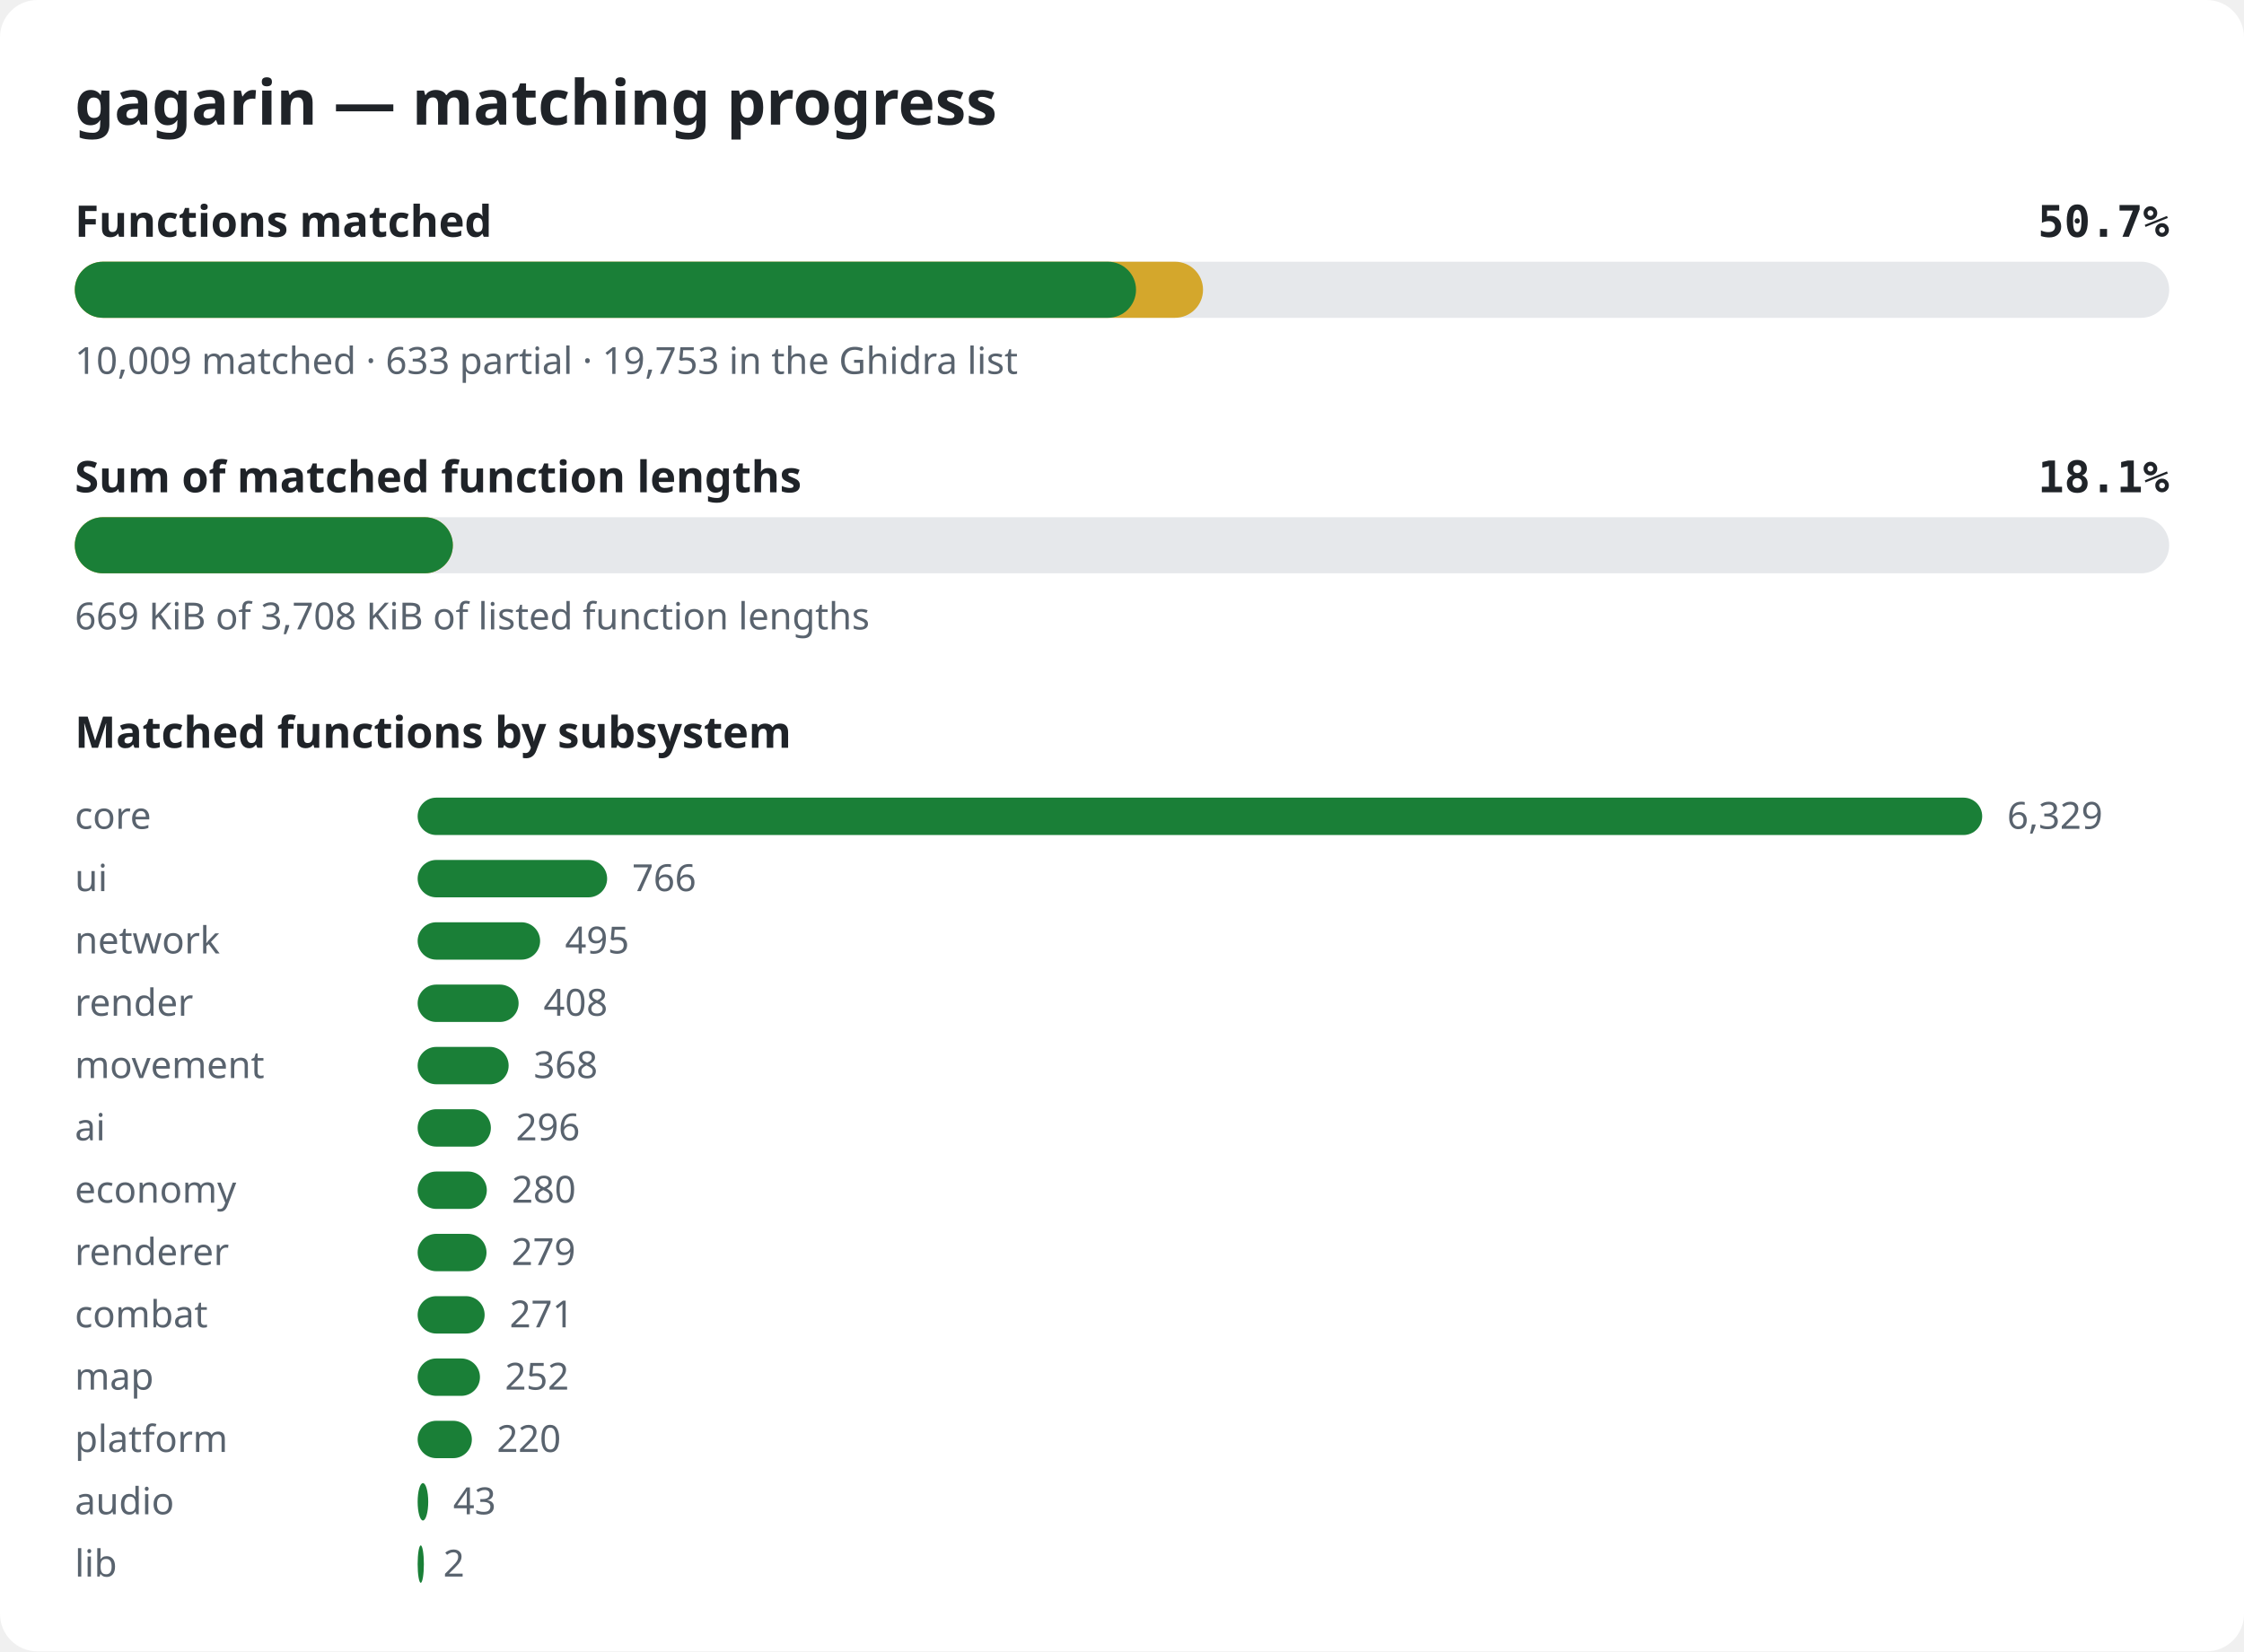
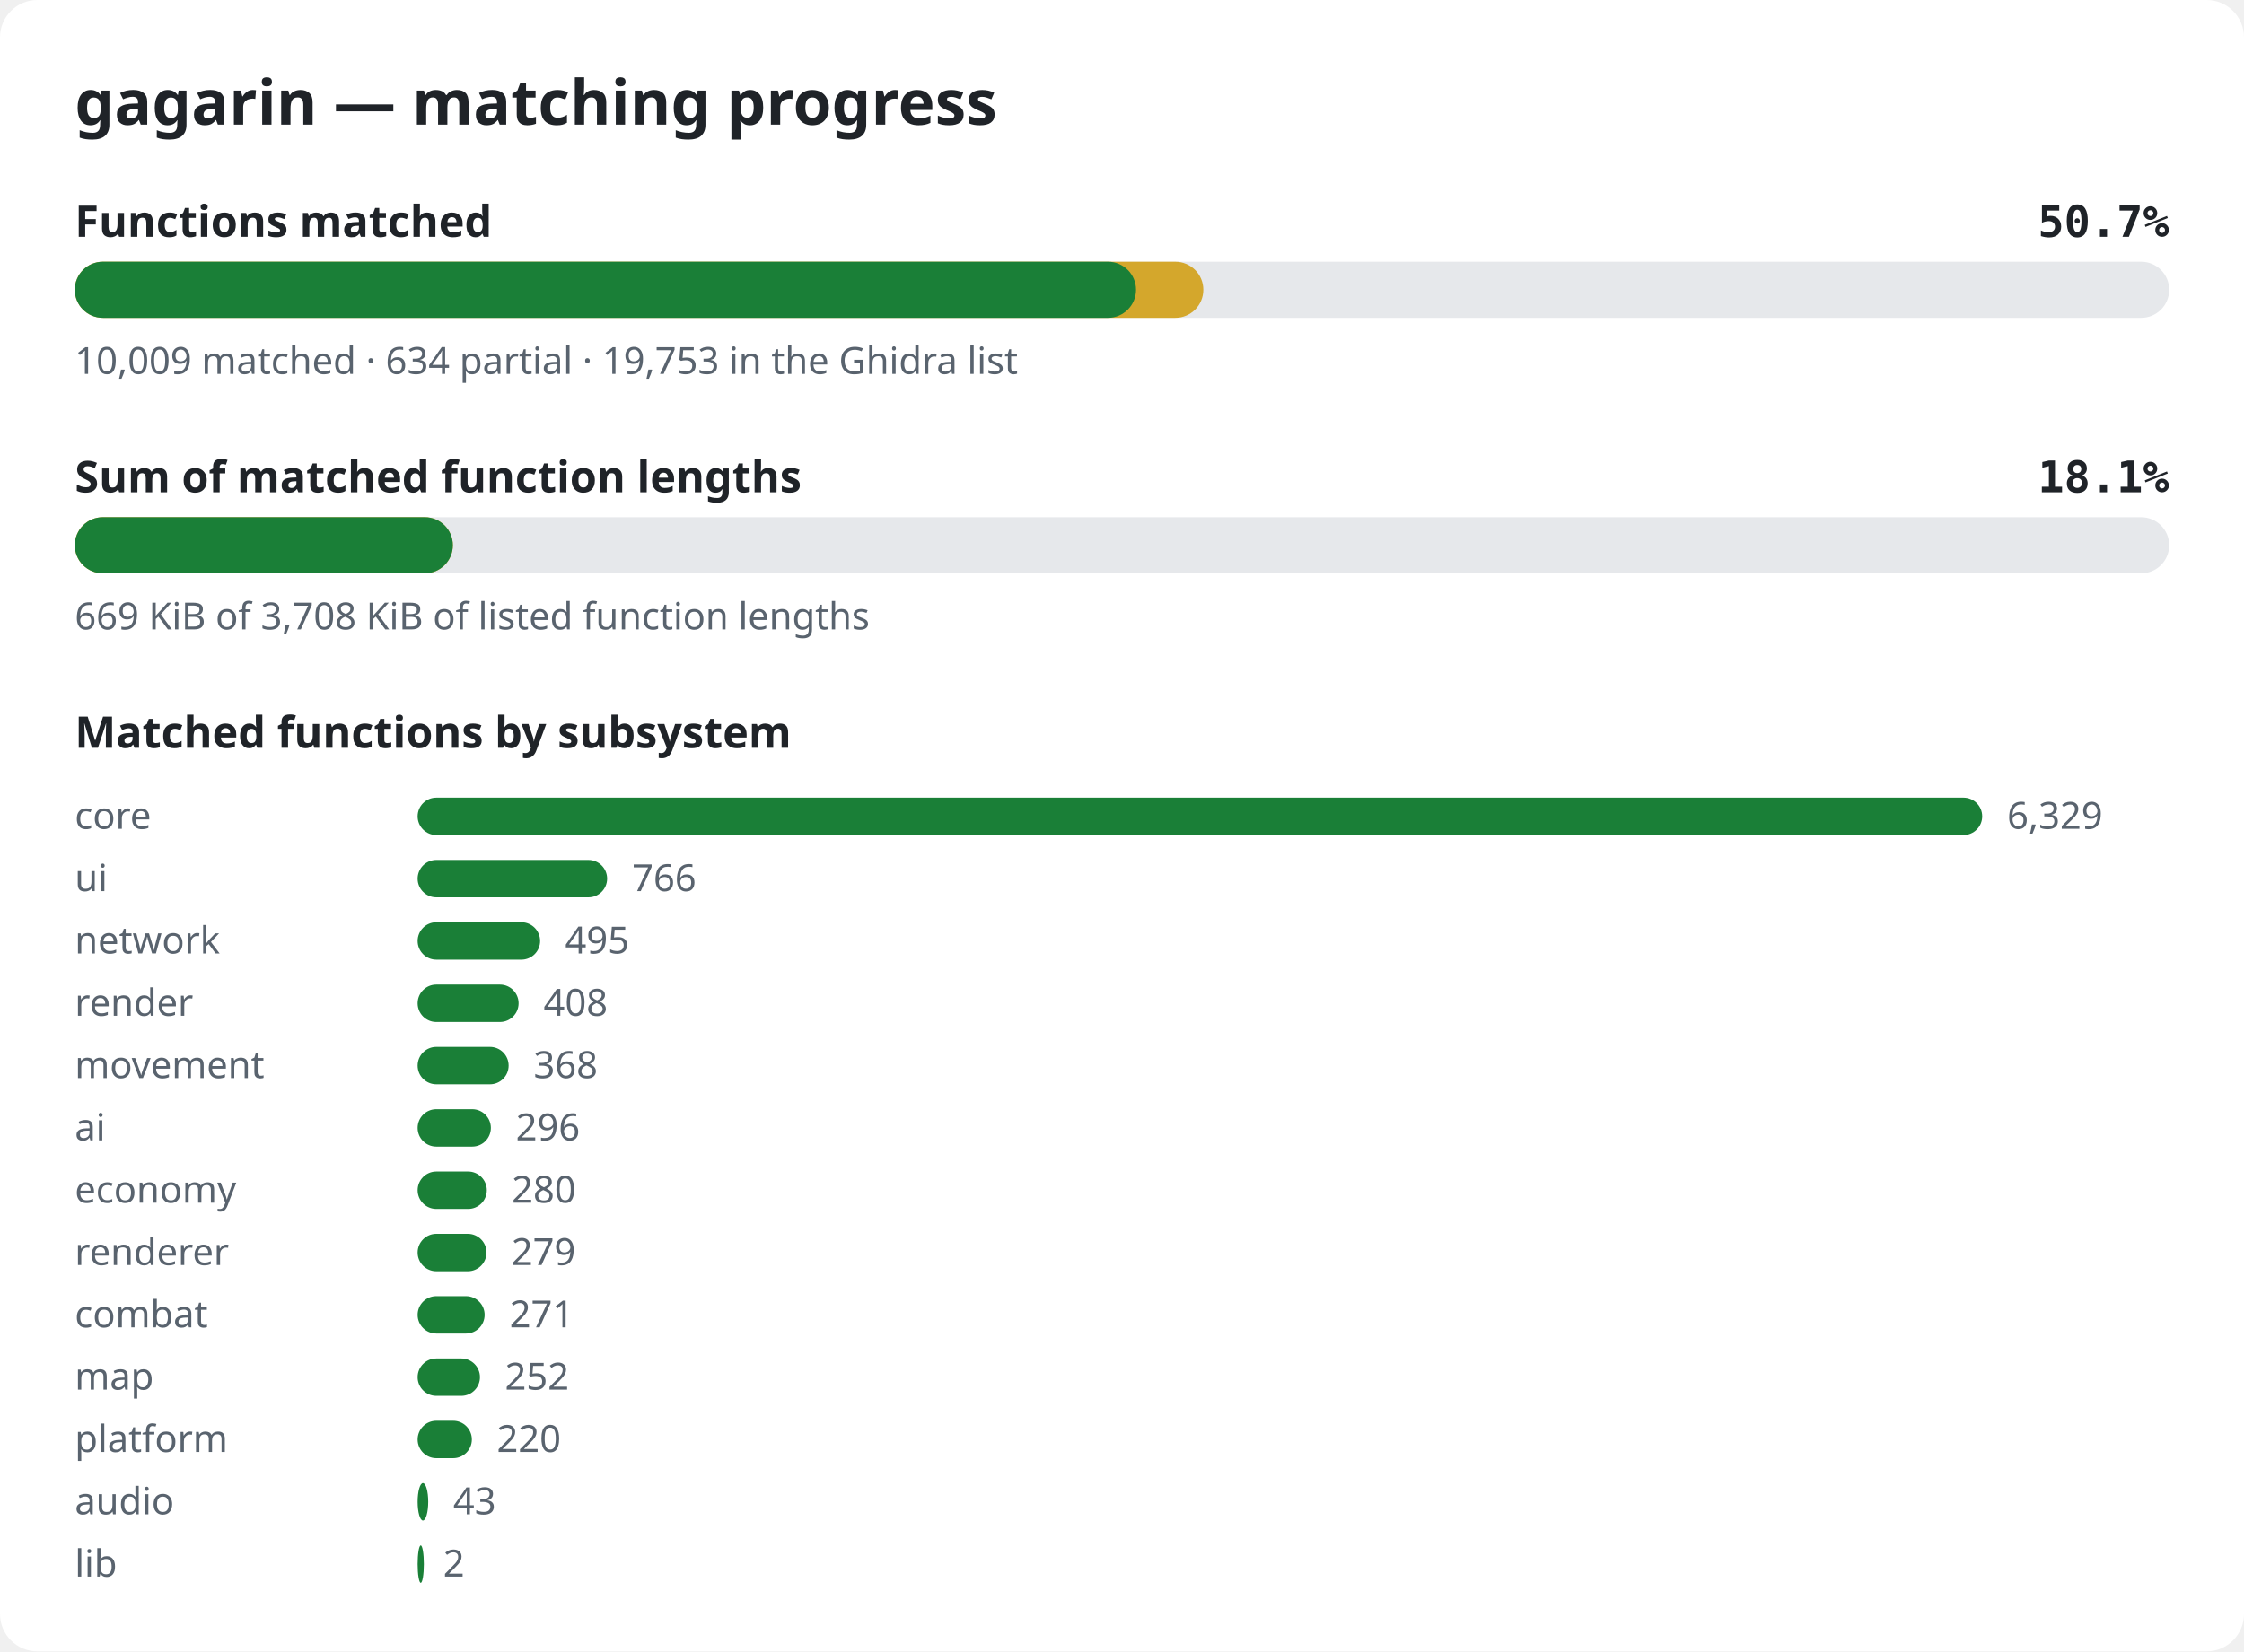
<svg xmlns="http://www.w3.org/2000/svg" width="720" height="530" viewBox="0 0 720 530" role="img" aria-label="gagarin matching progress">
  <style>.bg{fill:#ffffff}.title{font:600 20px sans-serif;fill:#1f2328}.label{font:600 14px sans-serif;fill:#1f2328}.pct{font:600 14px monospace;fill:#1f2328}.note{font:12px sans-serif;fill:#59636e}.track{fill:#e6e8eb}.done{fill:#1a7f37}.partial{fill:#d4a72c}@media (prefers-color-scheme: dark){.bg{fill:#0d1117}.title,.label,.pct{fill:#e6edf3}.note{fill:#9198a1}.track{fill:#262c36}.done{fill:#3fb950}.partial{fill:#d29922}}</style>
  <rect width="720" height="530" rx="12" class="bg" />
  <text x="24" y="40" class="title">gagarin — matching progress</text>
  <text x="24" y="76" class="label">Functions matched</text>
  <text x="696" y="76" class="pct" text-anchor="end">50.7%</text>
  <rect x="24" y="84" width="672" height="18" rx="9" class="track" />
-   <rect x="24" y="84" width="362.0" height="18" rx="9" class="partial" />
+   <rect x="24" y="84" width="362.1" height="18" rx="9" class="partial" />
  <rect x="24" y="84" width="340.5" height="18" rx="9" class="done" />
-   <text x="24" y="120" class="note">10,009 matched · 633 partial · 19,753 in the Ghidra list</text>
+   <text x="24" y="120" class="note">10,009 matched · 634 partial · 19,753 in the Ghidra list</text>
  <text x="24" y="158" class="label">Sum of matched function lengths</text>
  <text x="696" y="158" class="pct" text-anchor="end">18.1%</text>
  <rect x="24" y="166" width="672" height="18" rx="9" class="track" />
  <rect x="24" y="166" width="121.3" height="18" rx="9" class="partial" />
  <rect x="24" y="166" width="121.3" height="18" rx="9" class="done" />
  <text x="24" y="202" class="note">669 KiB of 3,708 KiB of listed function lengths</text>
  <text x="24" y="240" class="label">Matched functions by subsystem</text>
  <text x="24" y="266" class="note">core</text>
  <rect x="134" y="256" width="502.0" height="12" rx="6" class="done" />
  <text x="644.0" y="266" class="note">6,329</text>
  <text x="24" y="286" class="note">ui</text>
  <rect x="134" y="276" width="60.8" height="12" rx="6" class="done" />
  <text x="202.8" y="286" class="note">766</text>
  <text x="24" y="306" class="note">network</text>
  <rect x="134" y="296" width="39.3" height="12" rx="6" class="done" />
  <text x="181.3" y="306" class="note">495</text>
  <text x="24" y="326" class="note">render</text>
  <rect x="134" y="316" width="32.4" height="12" rx="6" class="done" />
  <text x="174.4" y="326" class="note">408</text>
  <text x="24" y="346" class="note">movement</text>
  <rect x="134" y="336" width="29.2" height="12" rx="6" class="done" />
  <text x="171.2" y="346" class="note">368</text>
  <text x="24" y="366" class="note">ai</text>
  <rect x="134" y="356" width="23.5" height="12" rx="6" class="done" />
  <text x="165.5" y="366" class="note">296</text>
  <text x="24" y="386" class="note">economy</text>
  <rect x="134" y="376" width="22.2" height="12" rx="6" class="done" />
  <text x="164.2" y="386" class="note">280</text>
  <text x="24" y="406" class="note">renderer</text>
  <rect x="134" y="396" width="22.1" height="12" rx="6" class="done" />
  <text x="164.1" y="406" class="note">279</text>
  <text x="24" y="426" class="note">combat</text>
  <rect x="134" y="416" width="21.5" height="12" rx="6" class="done" />
  <text x="163.5" y="426" class="note">271</text>
  <text x="24" y="446" class="note">map</text>
  <rect x="134" y="436" width="20.0" height="12" rx="6" class="done" />
  <text x="162.0" y="446" class="note">252</text>
  <text x="24" y="466" class="note">platform</text>
  <rect x="134" y="456" width="17.4" height="12" rx="6" class="done" />
  <text x="159.4" y="466" class="note">220</text>
  <text x="24" y="486" class="note">audio</text>
  <rect x="134" y="476" width="3.4" height="12" rx="6" class="done" />
  <text x="145.4" y="486" class="note">43</text>
  <text x="24" y="506" class="note">lib</text>
  <rect x="134" y="496" width="2.0" height="12" rx="6" class="done" />
  <text x="142.2" y="506" class="note">2</text>
</svg>
